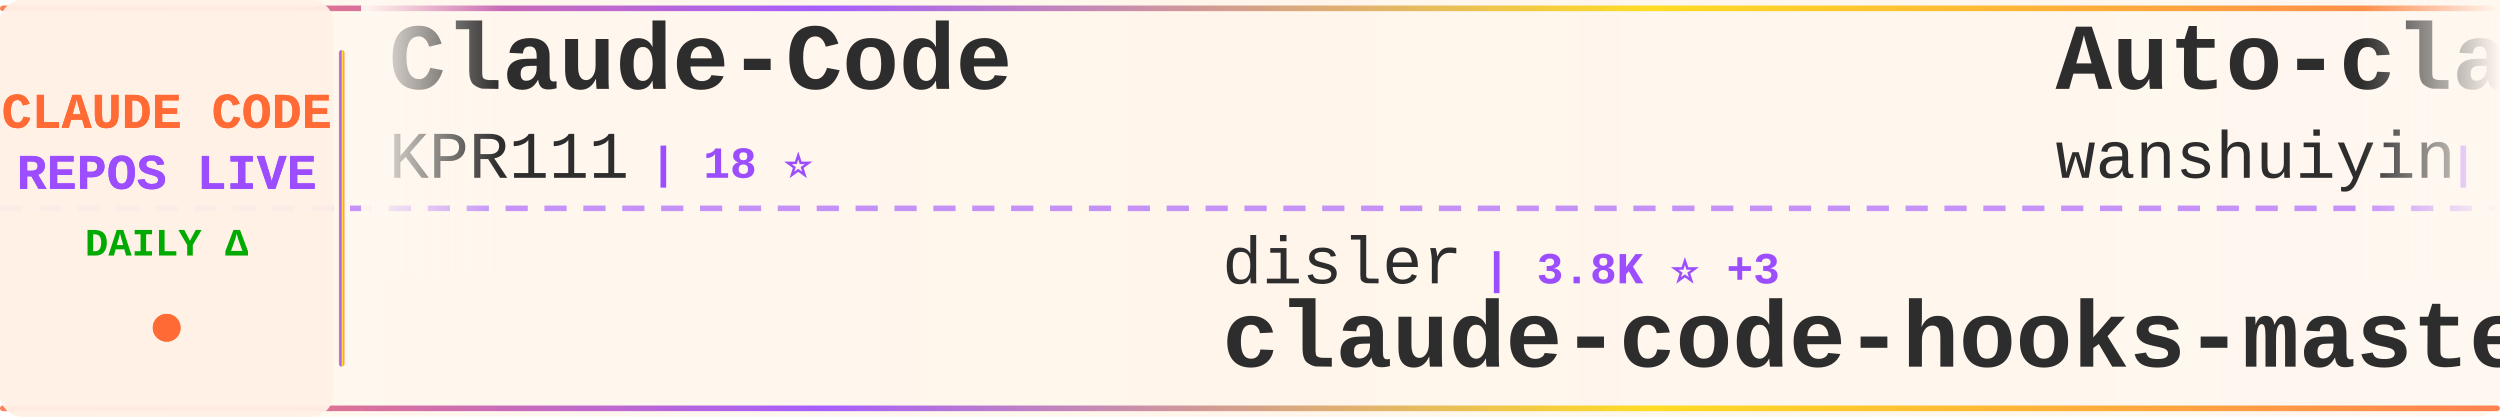
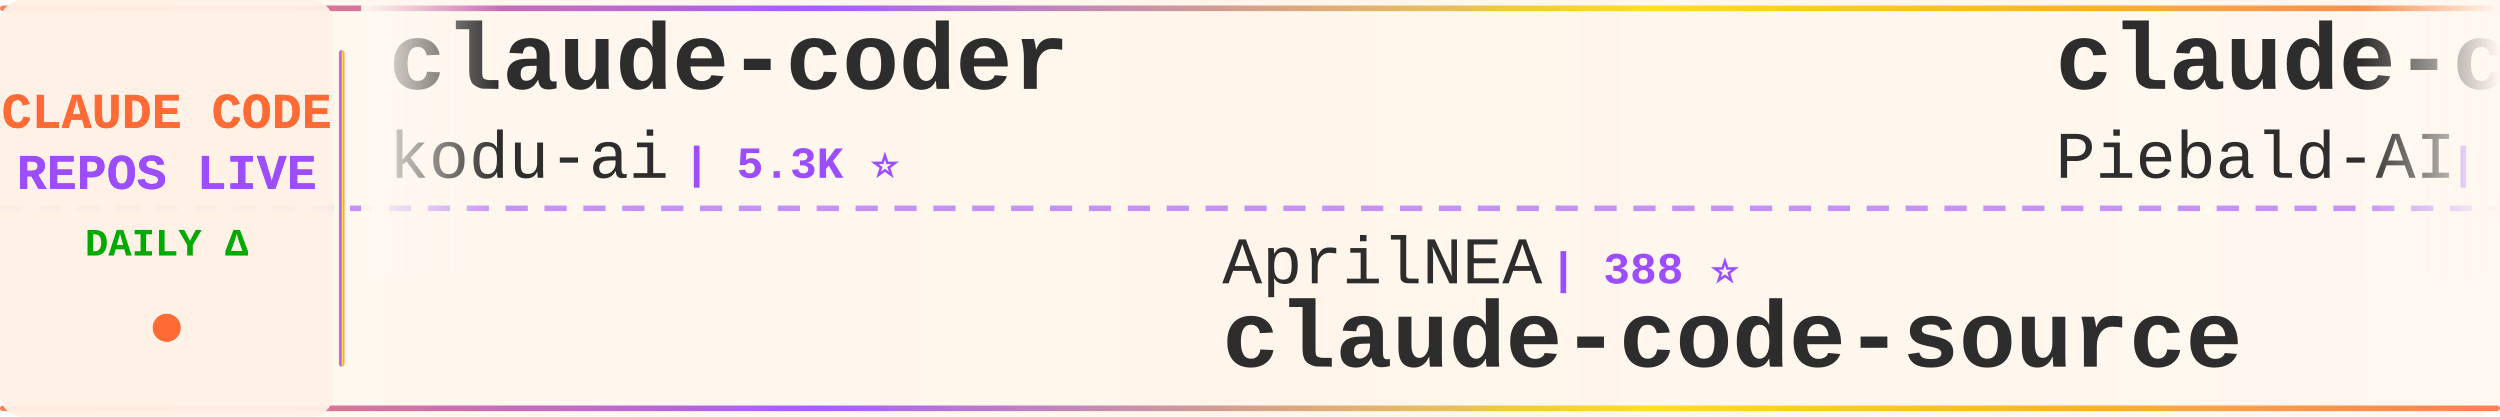
<svg xmlns="http://www.w3.org/2000/svg" width="900" height="150">
  <defs>
    <linearGradient id="tickerBg" x1="0%" y1="0%" x2="100%" y2="0%">
      <stop offset="0%" style="stop-color:#fff8f0;stop-opacity:0.98" />
      <stop offset="50%" style="stop-color:#fff5eb;stop-opacity:1" />
      <stop offset="100%" style="stop-color:#fff8f0;stop-opacity:0.98" />
    </linearGradient>
    <linearGradient id="borderGrad" x1="0%" y1="0%" x2="100%" y2="0%">
      <stop offset="0%" style="stop-color:#FF6B35;stop-opacity:0.85">
        <animate attributeName="stop-opacity" values="0.85;1;0.85" dur="2s" repeatCount="indefinite" />
      </stop>
      <stop offset="33%" style="stop-color:#9C4EFF;stop-opacity:0.9">
        <animate attributeName="stop-opacity" values="0.9;1;0.9" dur="2.2s" repeatCount="indefinite" />
      </stop>
      <stop offset="66%" style="stop-color:#FFD700;stop-opacity:0.85">
        <animate attributeName="stop-opacity" values="0.85;1;0.85" dur="1.8s" repeatCount="indefinite" />
      </stop>
      <stop offset="100%" style="stop-color:#FF6B35;stop-opacity:0.85">
        <animate attributeName="stop-opacity" values="0.85;1;0.85" dur="2s" repeatCount="indefinite" />
      </stop>
    </linearGradient>
    <filter id="textGlow">
      <feGaussianBlur stdDeviation="0.15" result="coloredBlur" />
      <feMerge>
        <feMergeNode in="coloredBlur" />
        <feMergeNode in="SourceGraphic" />
      </feMerge>
    </filter>
    <filter id="metricGlow">
      <feGaussianBlur stdDeviation="0.2" result="coloredBlur" />
      <feMerge>
        <feMergeNode in="coloredBlur" />
        <feMergeNode in="SourceGraphic" />
      </feMerge>
    </filter>
    <linearGradient id="leftFade" x1="0%" y1="0%" x2="100%" y2="0%">
      <stop offset="0%" style="stop-color:#fff8f0;stop-opacity:1" />
      <stop offset="100%" style="stop-color:#fff8f0;stop-opacity:0" />
    </linearGradient>
    <linearGradient id="rightFade" x1="0%" y1="0%" x2="100%" y2="0%">
      <stop offset="0%" style="stop-color:#fff8f0;stop-opacity:0" />
      <stop offset="100%" style="stop-color:#fff8f0;stop-opacity:1" />
    </linearGradient>
  </defs>
  <rect width="900" height="150" fill="url(#tickerBg)" rx="8" />
  <rect x="0" y="2" width="900" height="2" fill="url(#borderGrad)" rx="1" />
  <rect x="0" y="146" width="900" height="2" fill="url(#borderGrad)" rx="1" />
  <line x1="0" y1="75" x2="900" y2="75" stroke="#9C4EFF" stroke-width="2" stroke-dasharray="8 6" opacity="0.6" />
  <rect x="0" y="0" width="120" height="150" fill="#fff0e6" opacity="0.95" rx="8" />
  <text x="60" y="46" font-family="'Courier New', monospace" font-size="18" font-weight="bold" fill="#FF6B35" text-anchor="middle" filter="url(#textGlow)">
    CLAUDE CODE
  </text>
  <text x="60" y="68" font-family="'Courier New', monospace" font-size="18" font-weight="bold" fill="#9C4EFF" text-anchor="middle" filter="url(#textGlow)">
    REPOS LIVE
  </text>
  <text x="60" y="92" font-family="'Courier New', monospace" font-size="14" font-weight="bold" fill="#00aa00" text-anchor="middle">
    DAILY Δ
  </text>
  <circle cx="60" cy="118" r="5" fill="#FF6B35" filter="url(#metricGlow)">
    <animate attributeName="r" values="4;6;4" dur="1.5s" repeatCount="indefinite" />
    <animate attributeName="opacity" values="0.6;1;0.6" dur="1.5s" repeatCount="indefinite" />
  </circle>
  <rect x="122" y="18" width="2" height="114" fill="url(#borderGrad)" rx="1" />
  <clipPath id="tickerClip">
    <rect x="130" y="0" width="770" height="150" />
  </clipPath>
  <g clip-path="url(#tickerClip)">
    <g id="tickerItems">
      <animateTransform attributeName="transform" attributeType="XML" type="translate" from="0 0" to="-3000 0" dur="54s" repeatCount="indefinite" />
      <g transform="translate(0, 0)">
-         <text x="140" y="32" font-family="'Courier New', monospace" font-size="34" font-weight="bold" fill="#2d2d2d">Claude-Code</text>
-         <text x="140" y="64" font-family="'Courier New', monospace" font-size="24" font-weight="normal" fill="#2d2d2d" opacity="1.0">KPR111</text>
-         <text x="234" y="64" font-family="'Courier New', monospace" font-size="16" font-weight="bold" fill="#9C4EFF"> | 18 ⭐</text>
+         <text x="140" y="32" font-family="'Courier New', monospace" font-size="34" font-weight="bold" fill="#2d2d2d">claude-coder</text>
+         <text x="140" y="64" font-family="'Courier New', monospace" font-size="24" font-weight="normal" fill="#2d2d2d" opacity="1.0">kodu-ai</text>
+         <text x="246" y="64" font-family="'Courier New', monospace" font-size="16" font-weight="bold" fill="#9C4EFF"> | 5.3K ⭐</text>
      </g>
      <g transform="translate(300, 0)">
-         <text x="140" y="102" font-family="'Courier New', monospace" font-size="24" font-weight="normal" fill="#2d2d2d" opacity="1.0">disler</text>
-         <text x="234" y="102" font-family="'Courier New', monospace" font-size="16" font-weight="bold" fill="#9C4EFF"> | 3.8K ⭐ +3</text>
-         <text x="140" y="132" font-family="'Courier New', monospace" font-size="34" font-weight="bold" fill="#2d2d2d">claude-code-hooks-master...</text>
+         <text x="140" y="102" font-family="'Courier New', monospace" font-size="24" font-weight="normal" fill="#2d2d2d" opacity="1.0">AprilNEA</text>
+         <text x="258" y="102" font-family="'Courier New', monospace" font-size="16" font-weight="bold" fill="#9C4EFF"> | 388 ⭐</text>
+         <text x="140" y="132" font-family="'Courier New', monospace" font-size="34" font-weight="bold" fill="#2d2d2d">claude-code-source</text>
      </g>
      <g transform="translate(600, 0)">
-         <text x="140" y="32" font-family="'Courier New', monospace" font-size="34" font-weight="bold" fill="#2d2d2d">Auto-claude-code-researc...</text>
-         <text x="140" y="64" font-family="'Courier New', monospace" font-size="24" font-weight="normal" fill="#2d2d2d" opacity="1.0">wanshuiyin</text>
-         <text x="282" y="64" font-family="'Courier New', monospace" font-size="16" font-weight="bold" fill="#9C4EFF"> | 12.5K ⭐ +62</text>
+         <text x="140" y="32" font-family="'Courier New', monospace" font-size="34" font-weight="bold" fill="#2d2d2d">claude-code-system-promp...</text>
+         <text x="140" y="64" font-family="'Courier New', monospace" font-size="24" font-weight="normal" fill="#2d2d2d" opacity="1.0">Piebald-AI</text>
+         <text x="282" y="64" font-family="'Courier New', monospace" font-size="16" font-weight="bold" fill="#9C4EFF"> | 11.3K ⭐ +26</text>
      </g>
      <g transform="translate(900, 0)">
-         <text x="140" y="102" font-family="'Courier New', monospace" font-size="24" font-weight="normal" fill="#2d2d2d" opacity="1.0">RichardAtCT</text>
-         <text x="294" y="102" font-family="'Courier New', monospace" font-size="16" font-weight="bold" fill="#9C4EFF"> | 2.7K ⭐ +5</text>
-         <text x="140" y="132" font-family="'Courier New', monospace" font-size="34" font-weight="bold" fill="#2d2d2d">claude-code-telegram</text>
+         <text x="140" y="102" font-family="'Courier New', monospace" font-size="24" font-weight="normal" fill="#2d2d2d" opacity="1.0">anthropics</text>
+         <text x="282" y="102" font-family="'Courier New', monospace" font-size="16" font-weight="bold" fill="#9C4EFF"> | 154.0K ⭐ +445</text>
+         <text x="140" y="132" font-family="'Courier New', monospace" font-size="34" font-weight="bold" fill="#2d2d2d">skills</text>
      </g>
      <g transform="translate(1200, 0)">
-         <text x="140" y="32" font-family="'Courier New', monospace" font-size="34" font-weight="bold" fill="#2d2d2d">claude-code-spec-workflo...</text>
-         <text x="140" y="64" font-family="'Courier New', monospace" font-size="24" font-weight="normal" fill="#2d2d2d" opacity="1.0">Pimzino</text>
-         <text x="246" y="64" font-family="'Courier New', monospace" font-size="16" font-weight="bold" fill="#9C4EFF"> | 3.8K ⭐ +1</text>
+         <text x="140" y="32" font-family="'Courier New', monospace" font-size="34" font-weight="bold" fill="#2d2d2d">claude-code-sourcemap</text>
+         <text x="140" y="64" font-family="'Courier New', monospace" font-size="24" font-weight="normal" fill="#2d2d2d" opacity="1.0">ChinaSiro</text>
+         <text x="270" y="64" font-family="'Courier New', monospace" font-size="16" font-weight="bold" fill="#9C4EFF"> | 9.4K ⭐ +3</text>
      </g>
      <g transform="translate(1500, 0)">
-         <text x="140" y="102" font-family="'Courier New', monospace" font-size="24" font-weight="normal" fill="#2d2d2d" opacity="1.0">isboyjc</text>
-         <text x="246" y="102" font-family="'Courier New', monospace" font-size="16" font-weight="bold" fill="#9C4EFF"> | 159 ⭐</text>
-         <text x="140" y="132" font-family="'Courier New', monospace" font-size="34" font-weight="bold" fill="#2d2d2d">claude-code</text>
+         <text x="140" y="102" font-family="'Courier New', monospace" font-size="24" font-weight="normal" fill="#2d2d2d" opacity="1.0">LING71671</text>
+         <text x="270" y="102" font-family="'Courier New', monospace" font-size="16" font-weight="bold" fill="#9C4EFF"> | 897 ⭐</text>
+         <text x="140" y="132" font-family="'Courier New', monospace" font-size="34" font-weight="bold" fill="#2d2d2d">Open-ClaudeCode</text>
      </g>
      <g transform="translate(1800, 0)">
-         <text x="140" y="32" font-family="'Courier New', monospace" font-size="34" font-weight="bold" fill="#2d2d2d">collection-claude-code-s...</text>
-         <text x="140" y="64" font-family="'Courier New', monospace" font-size="24" font-weight="normal" fill="#2d2d2d" opacity="1.0">chauncygu</text>
-         <text x="270" y="64" font-family="'Courier New', monospace" font-size="16" font-weight="bold" fill="#9C4EFF"> | 2.7K ⭐ +3</text>
+         <text x="140" y="32" font-family="'Courier New', monospace" font-size="34" font-weight="bold" fill="#2d2d2d">claude-code-telegram</text>
+         <text x="140" y="64" font-family="'Courier New', monospace" font-size="24" font-weight="normal" fill="#2d2d2d" opacity="1.0">RichardAtCT</text>
+         <text x="294" y="64" font-family="'Courier New', monospace" font-size="16" font-weight="bold" fill="#9C4EFF"> | 2.7K ⭐ +5</text>
      </g>
      <g transform="translate(2100, 0)">
-         <text x="140" y="102" font-family="'Courier New', monospace" font-size="24" font-weight="normal" fill="#2d2d2d" opacity="1.0">Maciek-roboblog</text>
-         <text x="342" y="102" font-family="'Courier New', monospace" font-size="16" font-weight="bold" fill="#9C4EFF"> | 8.3K ⭐ +7</text>
-         <text x="140" y="132" font-family="'Courier New', monospace" font-size="34" font-weight="bold" fill="#2d2d2d">Claude-Code-Usage-Monito...</text>
+         <text x="140" y="102" font-family="'Courier New', monospace" font-size="24" font-weight="normal" fill="#2d2d2d" opacity="1.0">ykdojo</text>
+         <text x="234" y="102" font-family="'Courier New', monospace" font-size="16" font-weight="bold" fill="#9C4EFF"> | 8.9K ⭐ +10</text>
+         <text x="140" y="132" font-family="'Courier New', monospace" font-size="34" font-weight="bold" fill="#2d2d2d">claude-code-tips</text>
      </g>
      <g transform="translate(2400, 0)">
-         <text x="140" y="32" font-family="'Courier New', monospace" font-size="34" font-weight="bold" fill="#2d2d2d">Claude-code</text>
-         <text x="140" y="64" font-family="'Courier New', monospace" font-size="24" font-weight="normal" fill="#2d2d2d" opacity="1.0">fazxes</text>
-         <text x="234" y="64" font-family="'Courier New', monospace" font-size="16" font-weight="bold" fill="#9C4EFF"> | 222 ⭐</text>
+         <text x="140" y="32" font-family="'Courier New', monospace" font-size="34" font-weight="bold" fill="#2d2d2d">claude-code-base-action</text>
+         <text x="140" y="64" font-family="'Courier New', monospace" font-size="24" font-weight="normal" fill="#2d2d2d" opacity="1.0">anthropics</text>
+         <text x="282" y="64" font-family="'Courier New', monospace" font-size="16" font-weight="bold" fill="#9C4EFF"> | 887 ⭐ +2</text>
      </g>
      <g transform="translate(2700, 0)">
-         <text x="140" y="102" font-family="'Courier New', monospace" font-size="24" font-weight="normal" fill="#2d2d2d" opacity="1.0">hangsman</text>
-         <text x="258" y="102" font-family="'Courier New', monospace" font-size="16" font-weight="bold" fill="#9C4EFF"> | 787 ⭐</text>
+         <text x="140" y="102" font-family="'Courier New', monospace" font-size="24" font-weight="normal" fill="#2d2d2d" opacity="1.0">Windy3f3f3f3f</text>
+         <text x="318" y="102" font-family="'Courier New', monospace" font-size="16" font-weight="bold" fill="#9C4EFF"> | 1.4K ⭐ +10</text>
+         <text x="140" y="132" font-family="'Courier New', monospace" font-size="34" font-weight="bold" fill="#2d2d2d">claude-code-from-scratch</text>
+       </g>
+       <g transform="translate(3000, 0)">
+         <text x="140" y="32" font-family="'Courier New', monospace" font-size="34" font-weight="bold" fill="#2d2d2d">claude-coder</text>
+         <text x="140" y="64" font-family="'Courier New', monospace" font-size="24" font-weight="normal" fill="#2d2d2d" opacity="1.0">kodu-ai</text>
+         <text x="246" y="64" font-family="'Courier New', monospace" font-size="16" font-weight="bold" fill="#9C4EFF"> | 5.3K ⭐</text>
+       </g>
+       <g transform="translate(3300, 0)">
+         <text x="140" y="102" font-family="'Courier New', monospace" font-size="24" font-weight="normal" fill="#2d2d2d" opacity="1.0">AprilNEA</text>
+         <text x="258" y="102" font-family="'Courier New', monospace" font-size="16" font-weight="bold" fill="#9C4EFF"> | 388 ⭐</text>
        <text x="140" y="132" font-family="'Courier New', monospace" font-size="34" font-weight="bold" fill="#2d2d2d">claude-code-source</text>
      </g>
-       <g transform="translate(3000, 0)">
-         <text x="140" y="32" font-family="'Courier New', monospace" font-size="34" font-weight="bold" fill="#2d2d2d">Claude-Code</text>
-         <text x="140" y="64" font-family="'Courier New', monospace" font-size="24" font-weight="normal" fill="#2d2d2d" opacity="1.0">KPR111</text>
-         <text x="234" y="64" font-family="'Courier New', monospace" font-size="16" font-weight="bold" fill="#9C4EFF"> | 18 ⭐</text>
-       </g>
-       <g transform="translate(3300, 0)">
-         <text x="140" y="102" font-family="'Courier New', monospace" font-size="24" font-weight="normal" fill="#2d2d2d" opacity="1.0">disler</text>
-         <text x="234" y="102" font-family="'Courier New', monospace" font-size="16" font-weight="bold" fill="#9C4EFF"> | 3.8K ⭐ +3</text>
-         <text x="140" y="132" font-family="'Courier New', monospace" font-size="34" font-weight="bold" fill="#2d2d2d">claude-code-hooks-master...</text>
-       </g>
      <g transform="translate(3600, 0)">
-         <text x="140" y="32" font-family="'Courier New', monospace" font-size="34" font-weight="bold" fill="#2d2d2d">Auto-claude-code-researc...</text>
-         <text x="140" y="64" font-family="'Courier New', monospace" font-size="24" font-weight="normal" fill="#2d2d2d" opacity="1.0">wanshuiyin</text>
-         <text x="282" y="64" font-family="'Courier New', monospace" font-size="16" font-weight="bold" fill="#9C4EFF"> | 12.5K ⭐ +62</text>
+         <text x="140" y="32" font-family="'Courier New', monospace" font-size="34" font-weight="bold" fill="#2d2d2d">claude-code-system-promp...</text>
+         <text x="140" y="64" font-family="'Courier New', monospace" font-size="24" font-weight="normal" fill="#2d2d2d" opacity="1.0">Piebald-AI</text>
+         <text x="282" y="64" font-family="'Courier New', monospace" font-size="16" font-weight="bold" fill="#9C4EFF"> | 11.3K ⭐ +26</text>
      </g>
      <g transform="translate(3900, 0)">
-         <text x="140" y="102" font-family="'Courier New', monospace" font-size="24" font-weight="normal" fill="#2d2d2d" opacity="1.0">RichardAtCT</text>
-         <text x="294" y="102" font-family="'Courier New', monospace" font-size="16" font-weight="bold" fill="#9C4EFF"> | 2.7K ⭐ +5</text>
-         <text x="140" y="132" font-family="'Courier New', monospace" font-size="34" font-weight="bold" fill="#2d2d2d">claude-code-telegram</text>
+         <text x="140" y="102" font-family="'Courier New', monospace" font-size="24" font-weight="normal" fill="#2d2d2d" opacity="1.0">anthropics</text>
+         <text x="282" y="102" font-family="'Courier New', monospace" font-size="16" font-weight="bold" fill="#9C4EFF"> | 154.0K ⭐ +445</text>
+         <text x="140" y="132" font-family="'Courier New', monospace" font-size="34" font-weight="bold" fill="#2d2d2d">skills</text>
      </g>
    </g>
  </g>
  <rect x="130" y="0" width="50" height="100" fill="url(#leftFade)" />
  <rect x="850" y="0" width="50" height="100" fill="url(#rightFade)" />
</svg>
